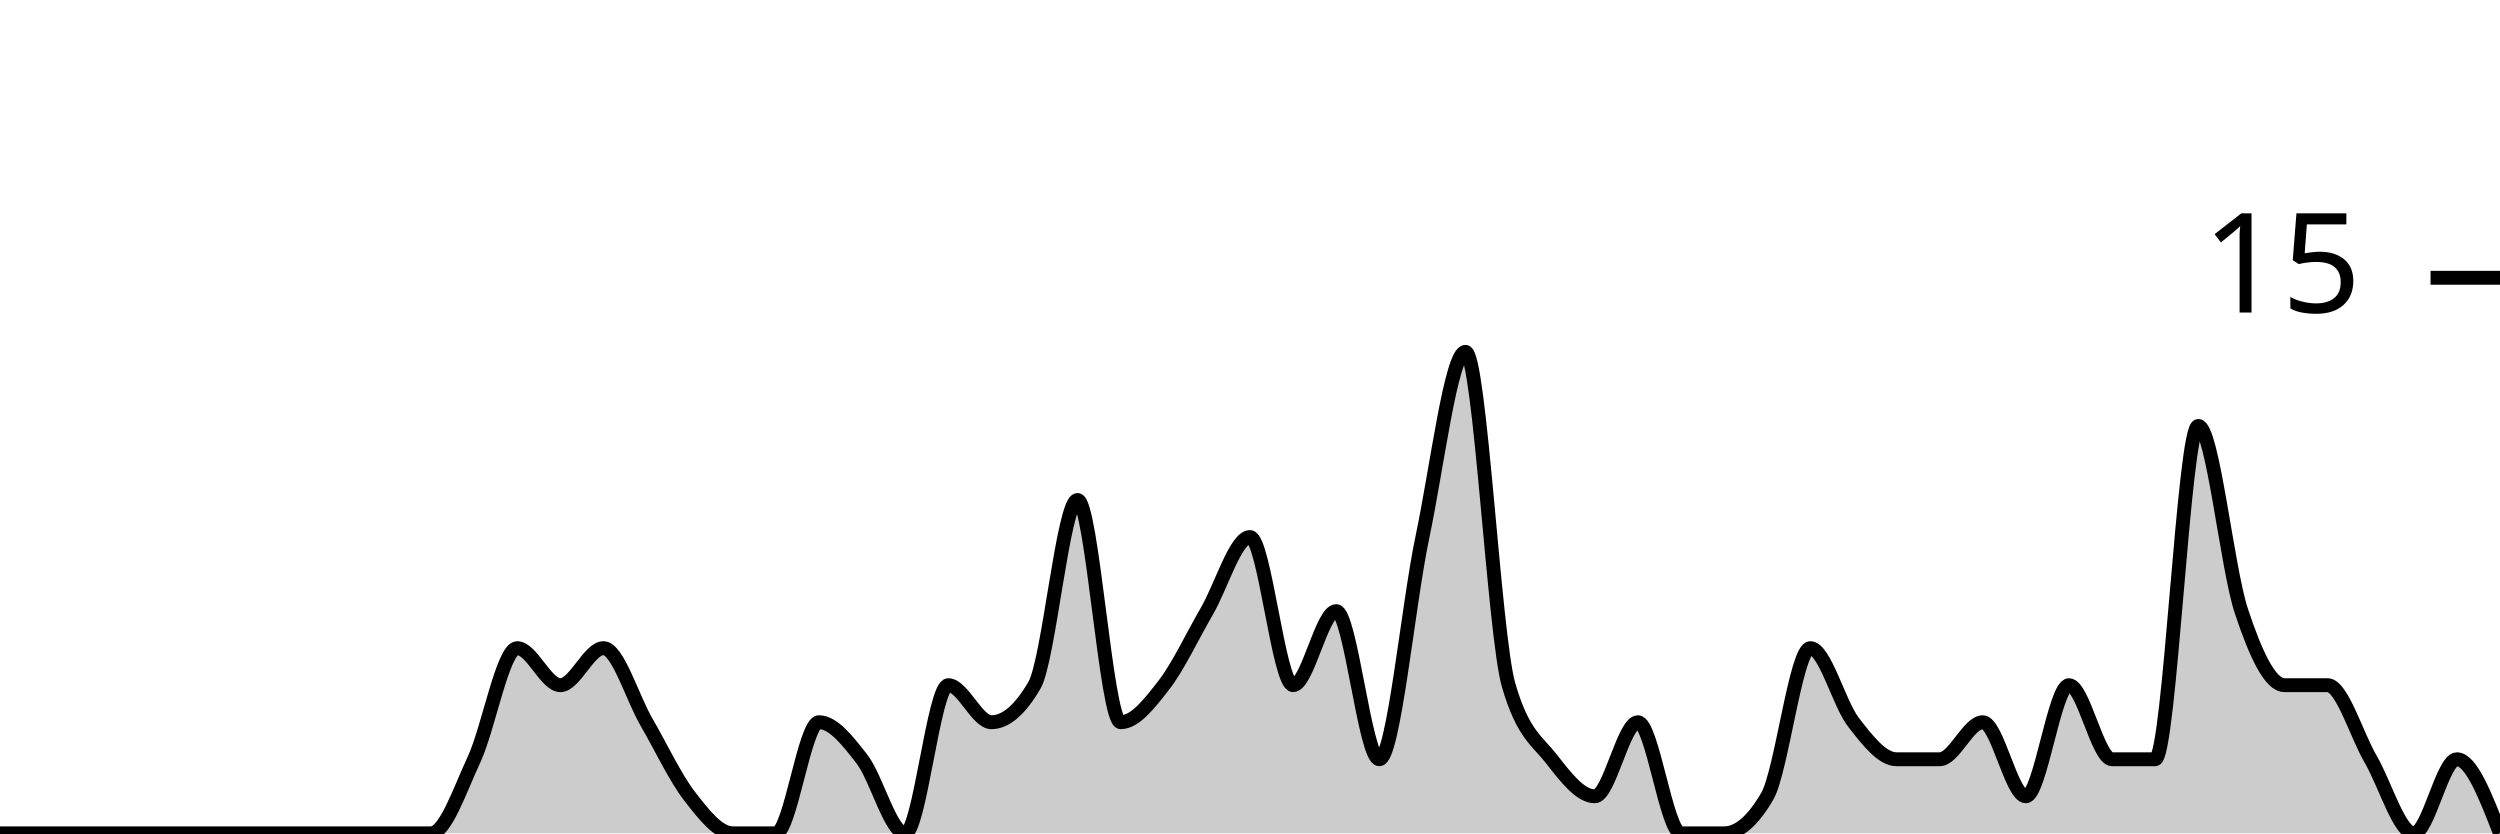
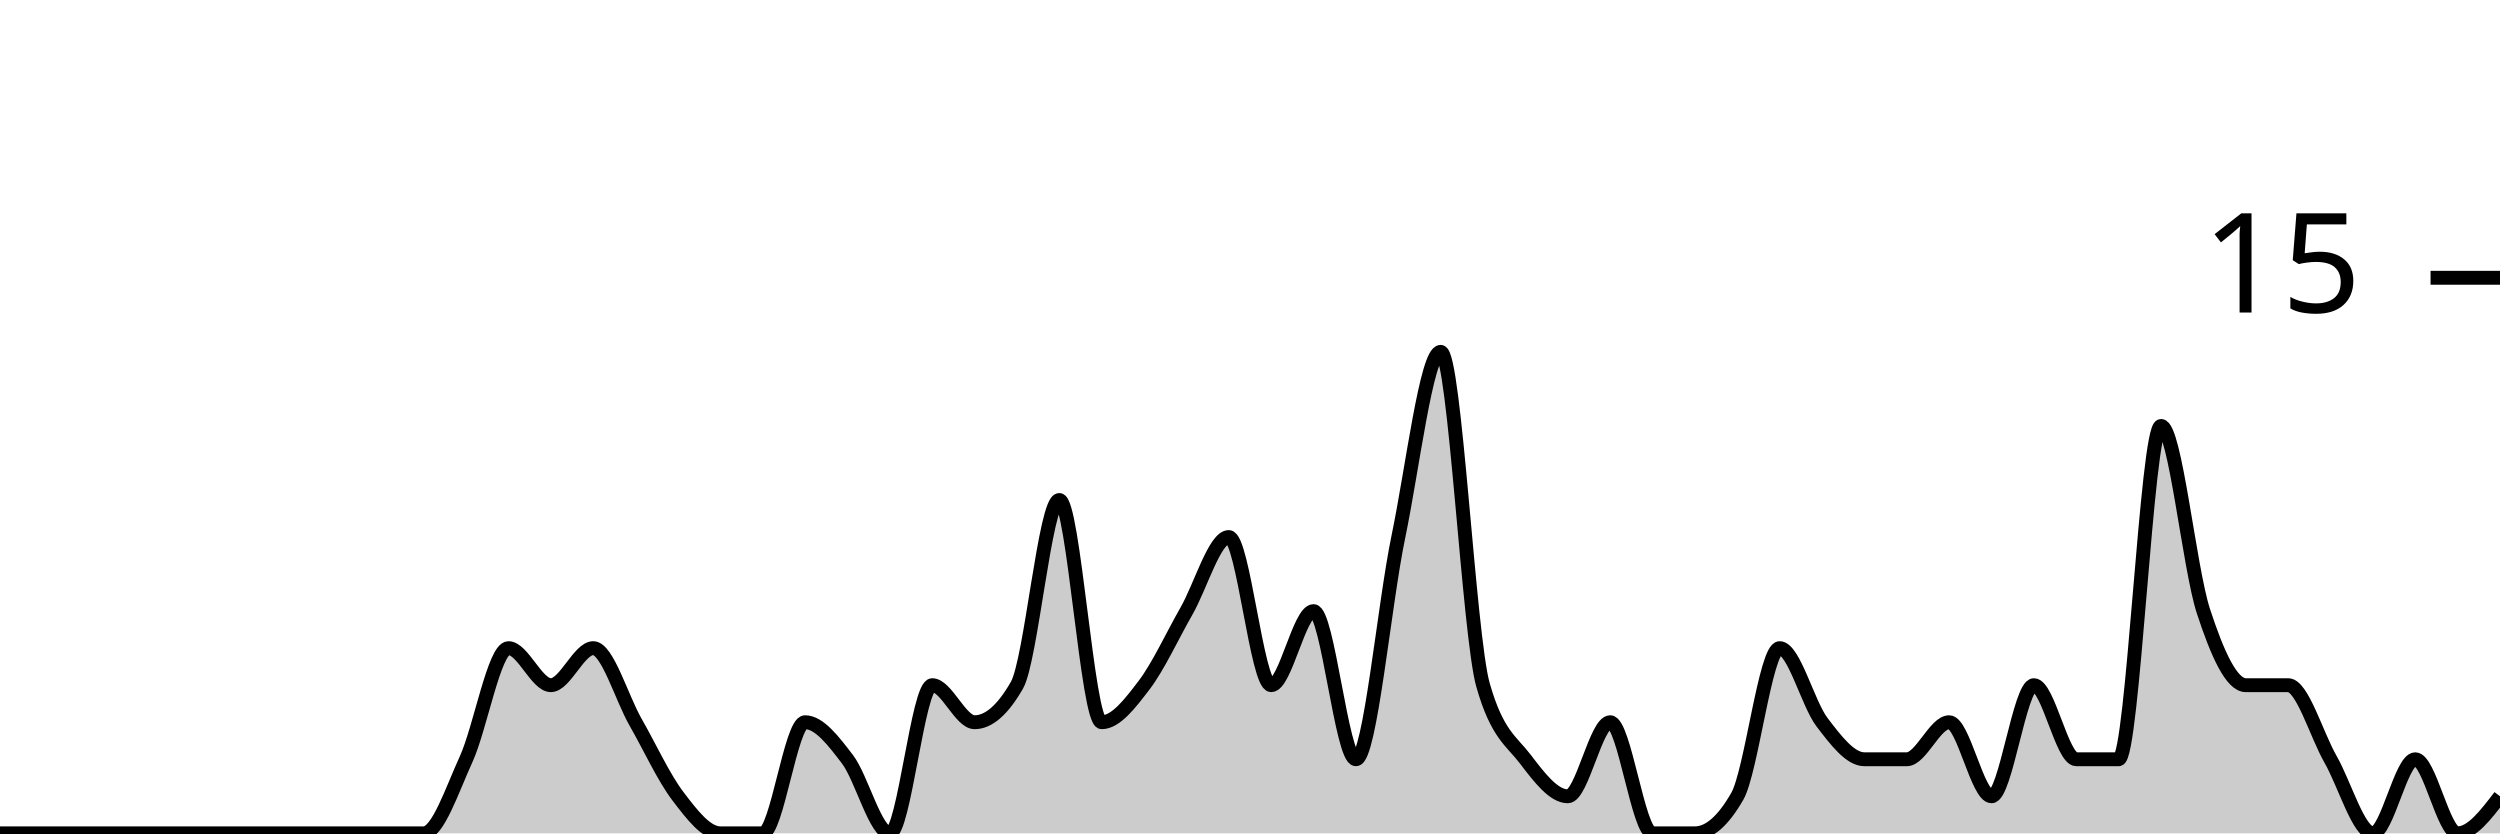
<svg xmlns="http://www.w3.org/2000/svg" viewBox="0 0 180 60">
  <g transform="translate(0,20)">
-     <path class="area" fill="rgba(0, 0, 0, 0.2)" d="M0,40C1.034,40,2.069,40,3.103,40C4.138,40,5.172,40,6.207,40C7.241,40,8.276,40,9.31,40C10.345,40,11.379,40,12.414,40C13.448,40,14.483,40,15.517,40C16.552,40,17.586,40,18.621,40C19.655,40,20.69,40,21.724,40C22.759,40,23.793,40,24.828,40C25.862,40,26.897,40,27.931,40C28.966,40,30,40,31.034,40C32.069,40,33.103,36.889,34.138,34.667C35.172,32.444,36.207,26.667,37.241,26.667C38.276,26.667,39.31,29.333,40.345,29.333C41.379,29.333,42.414,26.667,43.448,26.667C44.483,26.667,45.517,30.222,46.552,32C47.586,33.778,48.621,36,49.655,37.333C50.69,38.667,51.724,40,52.759,40C53.793,40,54.828,40,55.862,40C56.897,40,57.931,32,58.966,32C60,32,61.034,33.333,62.069,34.667C63.103,36,64.138,40,65.172,40C66.207,40,67.241,29.333,68.276,29.333C69.31,29.333,70.345,32,71.379,32C72.414,32,73.448,31.111,74.483,29.333C75.517,27.556,76.552,16,77.586,16C78.621,16,79.655,32,80.69,32C81.724,32,82.759,30.667,83.793,29.333C84.828,28,85.862,25.778,86.897,24C87.931,22.222,88.966,18.667,90,18.667C91.034,18.667,92.069,29.333,93.103,29.333C94.138,29.333,95.172,24,96.207,24C97.241,24,98.276,34.667,99.31,34.667C100.345,34.667,101.379,23.556,102.414,18.667C103.448,13.778,104.483,5.333,105.517,5.333C106.552,5.333,107.586,25.778,108.621,29.333C109.655,32.889,110.69,33.333,111.724,34.667C112.759,36,113.793,37.333,114.828,37.333C115.862,37.333,116.897,32,117.931,32C118.966,32,120,40,121.034,40C122.069,40,123.103,40,124.138,40C125.172,40,126.207,39.111,127.241,37.333C128.276,35.556,129.31,26.667,130.345,26.667C131.379,26.667,132.414,30.667,133.448,32C134.483,33.333,135.517,34.667,136.552,34.667C137.586,34.667,138.621,34.667,139.655,34.667C140.69,34.667,141.724,32,142.759,32C143.793,32,144.828,37.333,145.862,37.333C146.897,37.333,147.931,29.333,148.966,29.333C150,29.333,151.034,34.667,152.069,34.667C153.103,34.667,154.138,34.667,155.172,34.667C156.207,34.667,157.241,10.667,158.276,10.667C159.31,10.667,160.345,20.889,161.379,24C162.414,27.111,163.448,29.333,164.483,29.333C165.517,29.333,166.552,29.333,167.586,29.333C168.621,29.333,169.655,32.889,170.69,34.667C171.724,36.444,172.759,40,173.793,40C174.828,40,175.862,34.667,176.897,34.667C177.931,34.667,178.966,37.333,180,40L180,40C178.966,40,177.931,40,176.897,40C175.862,40,174.828,40,173.793,40C172.759,40,171.724,40,170.69,40C169.655,40,168.621,40,167.586,40C166.552,40,165.517,40,164.483,40C163.448,40,162.414,40,161.379,40C160.345,40,159.31,40,158.276,40C157.241,40,156.207,40,155.172,40C154.138,40,153.103,40,152.069,40C151.034,40,150,40,148.966,40C147.931,40,146.897,40,145.862,40C144.828,40,143.793,40,142.759,40C141.724,40,140.69,40,139.655,40C138.621,40,137.586,40,136.552,40C135.517,40,134.483,40,133.448,40C132.414,40,131.379,40,130.345,40C129.31,40,128.276,40,127.241,40C126.207,40,125.172,40,124.138,40C123.103,40,122.069,40,121.034,40C120,40,118.966,40,117.931,40C116.897,40,115.862,40,114.828,40C113.793,40,112.759,40,111.724,40C110.69,40,109.655,40,108.621,40C107.586,40,106.552,40,105.517,40C104.483,40,103.448,40,102.414,40C101.379,40,100.345,40,99.31,40C98.276,40,97.241,40,96.207,40C95.172,40,94.138,40,93.103,40C92.069,40,91.034,40,90,40C88.966,40,87.931,40,86.897,40C85.862,40,84.828,40,83.793,40C82.759,40,81.724,40,80.69,40C79.655,40,78.621,40,77.586,40C76.552,40,75.517,40,74.483,40C73.448,40,72.414,40,71.379,40C70.345,40,69.31,40,68.276,40C67.241,40,66.207,40,65.172,40C64.138,40,63.103,40,62.069,40C61.034,40,60,40,58.966,40C57.931,40,56.897,40,55.862,40C54.828,40,53.793,40,52.759,40C51.724,40,50.69,40,49.655,40C48.621,40,47.586,40,46.552,40C45.517,40,44.483,40,43.448,40C42.414,40,41.379,40,40.345,40C39.31,40,38.276,40,37.241,40C36.207,40,35.172,40,34.138,40C33.103,40,32.069,40,31.034,40C30,40,28.966,40,27.931,40C26.897,40,25.862,40,24.828,40C23.793,40,22.759,40,21.724,40C20.69,40,19.655,40,18.621,40C17.586,40,16.552,40,15.517,40C14.483,40,13.448,40,12.414,40C11.379,40,10.345,40,9.31,40C8.276,40,7.241,40,6.207,40C5.172,40,4.138,40,3.103,40C2.069,40,1.034,40,0,40Z" />
-     <path class="line" stroke="black" fill="none" d="M0,40C1.034,40,2.069,40,3.103,40C4.138,40,5.172,40,6.207,40C7.241,40,8.276,40,9.31,40C10.345,40,11.379,40,12.414,40C13.448,40,14.483,40,15.517,40C16.552,40,17.586,40,18.621,40C19.655,40,20.69,40,21.724,40C22.759,40,23.793,40,24.828,40C25.862,40,26.897,40,27.931,40C28.966,40,30,40,31.034,40C32.069,40,33.103,36.889,34.138,34.667C35.172,32.444,36.207,26.667,37.241,26.667C38.276,26.667,39.31,29.333,40.345,29.333C41.379,29.333,42.414,26.667,43.448,26.667C44.483,26.667,45.517,30.222,46.552,32C47.586,33.778,48.621,36,49.655,37.333C50.69,38.667,51.724,40,52.759,40C53.793,40,54.828,40,55.862,40C56.897,40,57.931,32,58.966,32C60,32,61.034,33.333,62.069,34.667C63.103,36,64.138,40,65.172,40C66.207,40,67.241,29.333,68.276,29.333C69.31,29.333,70.345,32,71.379,32C72.414,32,73.448,31.111,74.483,29.333C75.517,27.556,76.552,16,77.586,16C78.621,16,79.655,32,80.69,32C81.724,32,82.759,30.667,83.793,29.333C84.828,28,85.862,25.778,86.897,24C87.931,22.222,88.966,18.667,90,18.667C91.034,18.667,92.069,29.333,93.103,29.333C94.138,29.333,95.172,24,96.207,24C97.241,24,98.276,34.667,99.31,34.667C100.345,34.667,101.379,23.556,102.414,18.667C103.448,13.778,104.483,5.333,105.517,5.333C106.552,5.333,107.586,25.778,108.621,29.333C109.655,32.889,110.69,33.333,111.724,34.667C112.759,36,113.793,37.333,114.828,37.333C115.862,37.333,116.897,32,117.931,32C118.966,32,120,40,121.034,40C122.069,40,123.103,40,124.138,40C125.172,40,126.207,39.111,127.241,37.333C128.276,35.556,129.31,26.667,130.345,26.667C131.379,26.667,132.414,30.667,133.448,32C134.483,33.333,135.517,34.667,136.552,34.667C137.586,34.667,138.621,34.667,139.655,34.667C140.69,34.667,141.724,32,142.759,32C143.793,32,144.828,37.333,145.862,37.333C146.897,37.333,147.931,29.333,148.966,29.333C150,29.333,151.034,34.667,152.069,34.667C153.103,34.667,154.138,34.667,155.172,34.667C156.207,34.667,157.241,10.667,158.276,10.667C159.31,10.667,160.345,20.889,161.379,24C162.414,27.111,163.448,29.333,164.483,29.333C165.517,29.333,166.552,29.333,167.586,29.333C168.621,29.333,169.655,32.889,170.69,34.667C171.724,36.444,172.759,40,173.793,40C174.828,40,175.862,34.667,176.897,34.667C177.931,34.667,178.966,37.333,180,40" />
+     <path class="area" fill="rgba(0, 0, 0, 0.2)" d="M0,40C1.017,40,2.034,40,3.051,40C4.068,40,5.085,40,6.102,40C7.119,40,8.136,40,9.153,40C10.169,40,11.186,40,12.203,40C13.22,40,14.237,40,15.254,40C16.271,40,17.288,40,18.305,40C19.322,40,20.339,40,21.356,40C22.373,40,23.39,40,24.407,40C25.424,40,26.441,40,27.458,40C28.475,40,29.492,40,30.508,40C31.525,40,32.542,36.889,33.559,34.667C34.576,32.444,35.593,26.667,36.61,26.667C37.627,26.667,38.644,29.333,39.661,29.333C40.678,29.333,41.695,26.667,42.712,26.667C43.729,26.667,44.746,30.222,45.763,32C46.78,33.778,47.797,36,48.814,37.333C49.831,38.667,50.847,40,51.864,40C52.881,40,53.898,40,54.915,40C55.932,40,56.949,32,57.966,32C58.983,32,60,33.333,61.017,34.667C62.034,36,63.051,40,64.068,40C65.085,40,66.102,29.333,67.119,29.333C68.136,29.333,69.153,32,70.169,32C71.186,32,72.203,31.111,73.22,29.333C74.237,27.556,75.254,16,76.271,16C77.288,16,78.305,32,79.322,32C80.339,32,81.356,30.667,82.373,29.333C83.39,28,84.407,25.778,85.424,24C86.441,22.222,87.458,18.667,88.475,18.667C89.492,18.667,90.508,29.333,91.525,29.333C92.542,29.333,93.559,24,94.576,24C95.593,24,96.61,34.667,97.627,34.667C98.644,34.667,99.661,23.556,100.678,18.667C101.695,13.778,102.712,5.333,103.729,5.333C104.746,5.333,105.763,25.778,106.78,29.333C107.797,32.889,108.814,33.333,109.831,34.667C110.847,36,111.864,37.333,112.881,37.333C113.898,37.333,114.915,32,115.932,32C116.949,32,117.966,40,118.983,40C120,40,121.017,40,122.034,40C123.051,40,124.068,39.111,125.085,37.333C126.102,35.556,127.119,26.667,128.136,26.667C129.153,26.667,130.169,30.667,131.186,32C132.203,33.333,133.22,34.667,134.237,34.667C135.254,34.667,136.271,34.667,137.288,34.667C138.305,34.667,139.322,32,140.339,32C141.356,32,142.373,37.333,143.39,37.333C144.407,37.333,145.424,29.333,146.441,29.333C147.458,29.333,148.475,34.667,149.492,34.667C150.508,34.667,151.525,34.667,152.542,34.667C153.559,34.667,154.576,10.667,155.593,10.667C156.61,10.667,157.627,20.889,158.644,24C159.661,27.111,160.678,29.333,161.695,29.333C162.712,29.333,163.729,29.333,164.746,29.333C165.763,29.333,166.78,32.889,167.797,34.667C168.814,36.444,169.831,40,170.847,40C171.864,40,172.881,34.667,173.898,34.667C174.915,34.667,175.932,40,176.949,40C177.966,40,178.983,38.667,180,37.333L180,40C178.983,40,177.966,40,176.949,40C175.932,40,174.915,40,173.898,40C172.881,40,171.864,40,170.847,40C169.831,40,168.814,40,167.797,40C166.78,40,165.763,40,164.746,40C163.729,40,162.712,40,161.695,40C160.678,40,159.661,40,158.644,40C157.627,40,156.61,40,155.593,40C154.576,40,153.559,40,152.542,40C151.525,40,150.508,40,149.492,40C148.475,40,147.458,40,146.441,40C145.424,40,144.407,40,143.39,40C142.373,40,141.356,40,140.339,40C139.322,40,138.305,40,137.288,40C136.271,40,135.254,40,134.237,40C133.22,40,132.203,40,131.186,40C130.169,40,129.153,40,128.136,40C127.119,40,126.102,40,125.085,40C124.068,40,123.051,40,122.034,40C121.017,40,120,40,118.983,40C117.966,40,116.949,40,115.932,40C114.915,40,113.898,40,112.881,40C111.864,40,110.847,40,109.831,40C108.814,40,107.797,40,106.78,40C105.763,40,104.746,40,103.729,40C102.712,40,101.695,40,100.678,40C99.661,40,98.644,40,97.627,40C96.61,40,95.593,40,94.576,40C93.559,40,92.542,40,91.525,40C90.508,40,89.492,40,88.475,40C87.458,40,86.441,40,85.424,40C84.407,40,83.39,40,82.373,40C81.356,40,80.339,40,79.322,40C78.305,40,77.288,40,76.271,40C75.254,40,74.237,40,73.22,40C72.203,40,71.186,40,70.169,40C69.153,40,68.136,40,67.119,40C66.102,40,65.085,40,64.068,40C63.051,40,62.034,40,61.017,40C60,40,58.983,40,57.966,40C56.949,40,55.932,40,54.915,40C53.898,40,52.881,40,51.864,40C50.847,40,49.831,40,48.814,40C47.797,40,46.78,40,45.763,40C44.746,40,43.729,40,42.712,40C41.695,40,40.678,40,39.661,40C38.644,40,37.627,40,36.61,40C35.593,40,34.576,40,33.559,40C32.542,40,31.525,40,30.508,40C29.492,40,28.475,40,27.458,40C26.441,40,25.424,40,24.407,40C23.39,40,22.373,40,21.356,40C20.339,40,19.322,40,18.305,40C17.288,40,16.271,40,15.254,40C14.237,40,13.22,40,12.203,40C11.186,40,10.169,40,9.153,40C8.136,40,7.119,40,6.102,40C5.085,40,4.068,40,3.051,40C2.034,40,1.017,40,0,40Z" />
+     <path class="line" stroke="black" fill="none" d="M0,40C1.017,40,2.034,40,3.051,40C4.068,40,5.085,40,6.102,40C7.119,40,8.136,40,9.153,40C10.169,40,11.186,40,12.203,40C13.22,40,14.237,40,15.254,40C16.271,40,17.288,40,18.305,40C19.322,40,20.339,40,21.356,40C22.373,40,23.39,40,24.407,40C25.424,40,26.441,40,27.458,40C28.475,40,29.492,40,30.508,40C31.525,40,32.542,36.889,33.559,34.667C34.576,32.444,35.593,26.667,36.61,26.667C37.627,26.667,38.644,29.333,39.661,29.333C40.678,29.333,41.695,26.667,42.712,26.667C43.729,26.667,44.746,30.222,45.763,32C46.78,33.778,47.797,36,48.814,37.333C49.831,38.667,50.847,40,51.864,40C52.881,40,53.898,40,54.915,40C55.932,40,56.949,32,57.966,32C58.983,32,60,33.333,61.017,34.667C62.034,36,63.051,40,64.068,40C65.085,40,66.102,29.333,67.119,29.333C68.136,29.333,69.153,32,70.169,32C71.186,32,72.203,31.111,73.22,29.333C74.237,27.556,75.254,16,76.271,16C77.288,16,78.305,32,79.322,32C80.339,32,81.356,30.667,82.373,29.333C83.39,28,84.407,25.778,85.424,24C86.441,22.222,87.458,18.667,88.475,18.667C89.492,18.667,90.508,29.333,91.525,29.333C92.542,29.333,93.559,24,94.576,24C95.593,24,96.61,34.667,97.627,34.667C98.644,34.667,99.661,23.556,100.678,18.667C101.695,13.778,102.712,5.333,103.729,5.333C104.746,5.333,105.763,25.778,106.78,29.333C107.797,32.889,108.814,33.333,109.831,34.667C110.847,36,111.864,37.333,112.881,37.333C113.898,37.333,114.915,32,115.932,32C116.949,32,117.966,40,118.983,40C120,40,121.017,40,122.034,40C123.051,40,124.068,39.111,125.085,37.333C126.102,35.556,127.119,26.667,128.136,26.667C129.153,26.667,130.169,30.667,131.186,32C132.203,33.333,133.22,34.667,134.237,34.667C135.254,34.667,136.271,34.667,137.288,34.667C138.305,34.667,139.322,32,140.339,32C141.356,32,142.373,37.333,143.39,37.333C144.407,37.333,145.424,29.333,146.441,29.333C147.458,29.333,148.475,34.667,149.492,34.667C150.508,34.667,151.525,34.667,152.542,34.667C153.559,34.667,154.576,10.667,155.593,10.667C156.61,10.667,157.627,20.889,158.644,24C159.661,27.111,160.678,29.333,161.695,29.333C162.712,29.333,163.729,29.333,164.746,29.333C165.763,29.333,166.78,32.889,167.797,34.667C168.814,36.444,169.831,40,170.847,40C171.864,40,172.881,34.667,173.898,34.667C174.915,34.667,175.932,40,176.949,40C177.966,40,178.983,38.667,180,37.333" />
    <path class="axis-ceiling" stroke-width="1" stroke="black" fill="none" d="M175,0L180,0" />
    <text class="axis-ceiling-label" font-family="sans-serif" text-anchor="end" font-size="10px" x="170" y="2.5">15</text>
  </g>
</svg>
